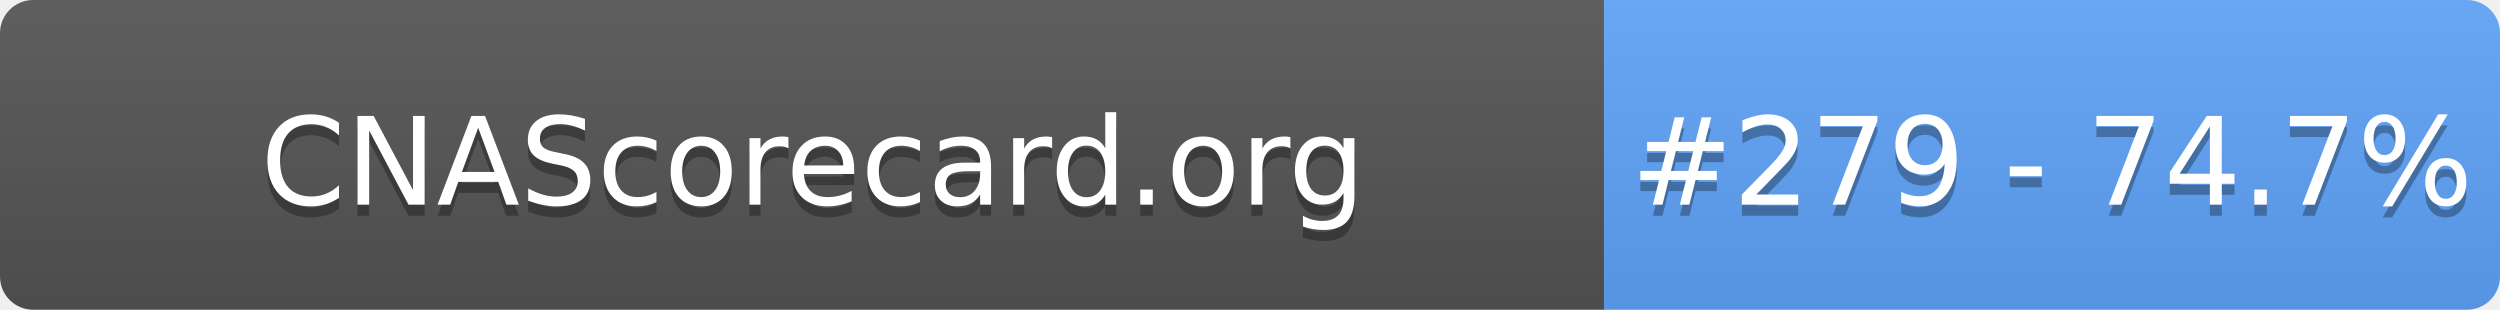
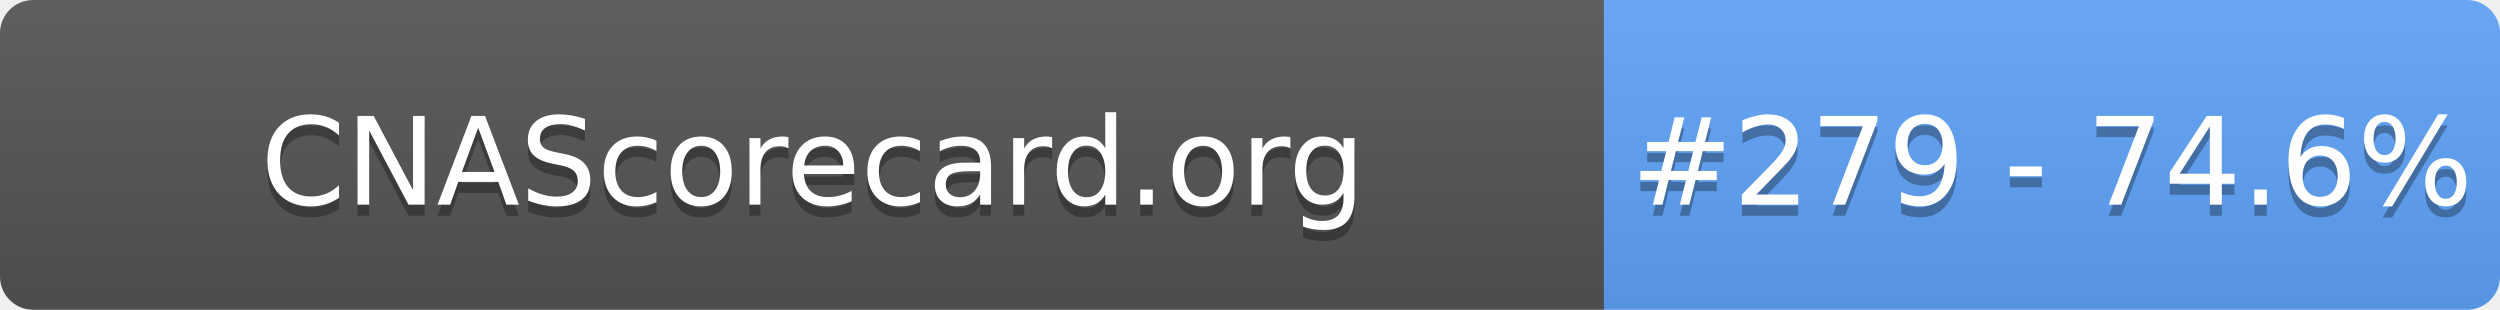
- <svg xmlns="http://www.w3.org/2000/svg" width="226" height="28" role="img" aria-label="CNAScorecard.org: #279 - 74.7%">
+ <svg xmlns="http://www.w3.org/2000/svg" width="226" height="28" role="img" aria-label="CNAScorecard.org: #279 - 74.6%">
  <linearGradient id="s" x2="0" y2="100%">
    <stop offset="0" stop-color="#bbb" stop-opacity=".1" />
    <stop offset="1" stop-opacity=".1" />
  </linearGradient>
  <clipPath id="r">
    <rect width="226" height="28" rx="3" fill="#fff" />
  </clipPath>
  <g clip-path="url(#r)">
    <rect width="145" height="28" fill="#555" />
    <rect x="145" width="81" height="28" fill="#60A5FA" />
    <rect width="226" height="28" fill="url(#s)" />
  </g>
  <g fill="#fff" text-anchor="middle" font-family="Verdana,Geneva,DejaVu Sans,sans-serif" text-rendering="geometricPrecision" font-size="110">
    <text aria-hidden="true" x="735" y="195" fill="#010101" fill-opacity=".3" transform="scale(.1)" textLength="1350">CNAScorecard.org</text>
    <text x="735" y="185" transform="scale(.1)" fill="#fff" textLength="1350">CNAScorecard.org</text>
-     <text aria-hidden="true" x="1855" y="195" fill="#010101" fill-opacity=".3" transform="scale(.1)" textLength="660">#279 - 74.7%</text>
-     <text x="1855" y="185" transform="scale(.1)" fill="#fff" textLength="660">#279 - 74.7%</text>
+     <text aria-hidden="true" x="1855" y="195" fill="#010101" fill-opacity=".3" transform="scale(.1)" textLength="660">#279 - 74.6%</text>
+     <text x="1855" y="185" transform="scale(.1)" fill="#fff" textLength="660">#279 - 74.6%</text>
  </g>
</svg>
